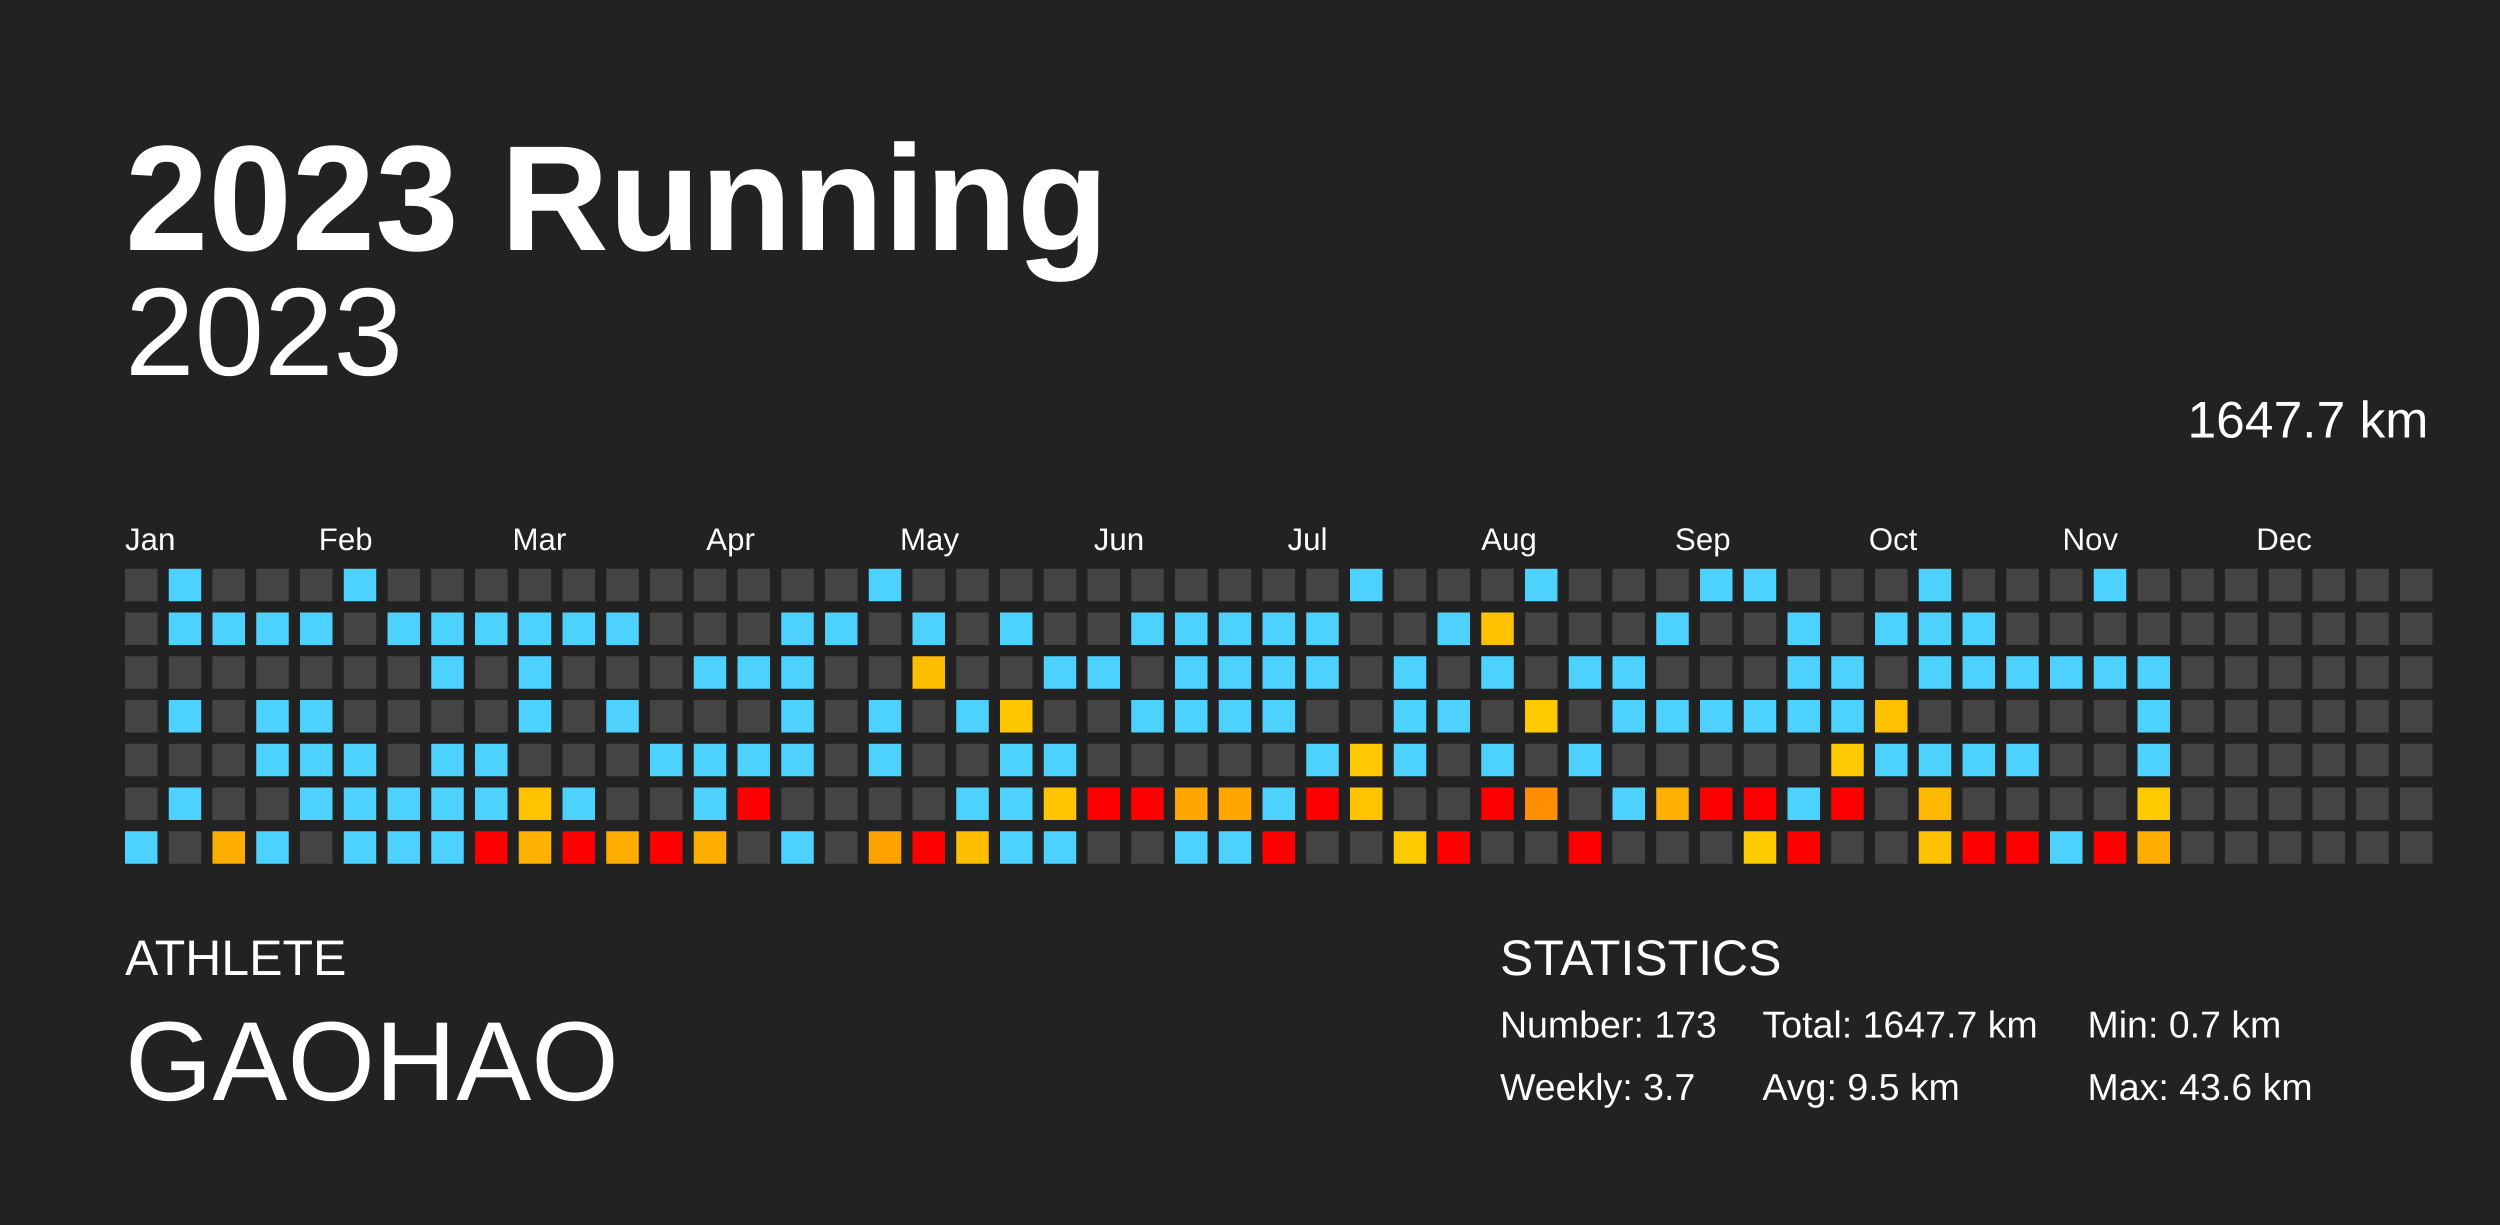
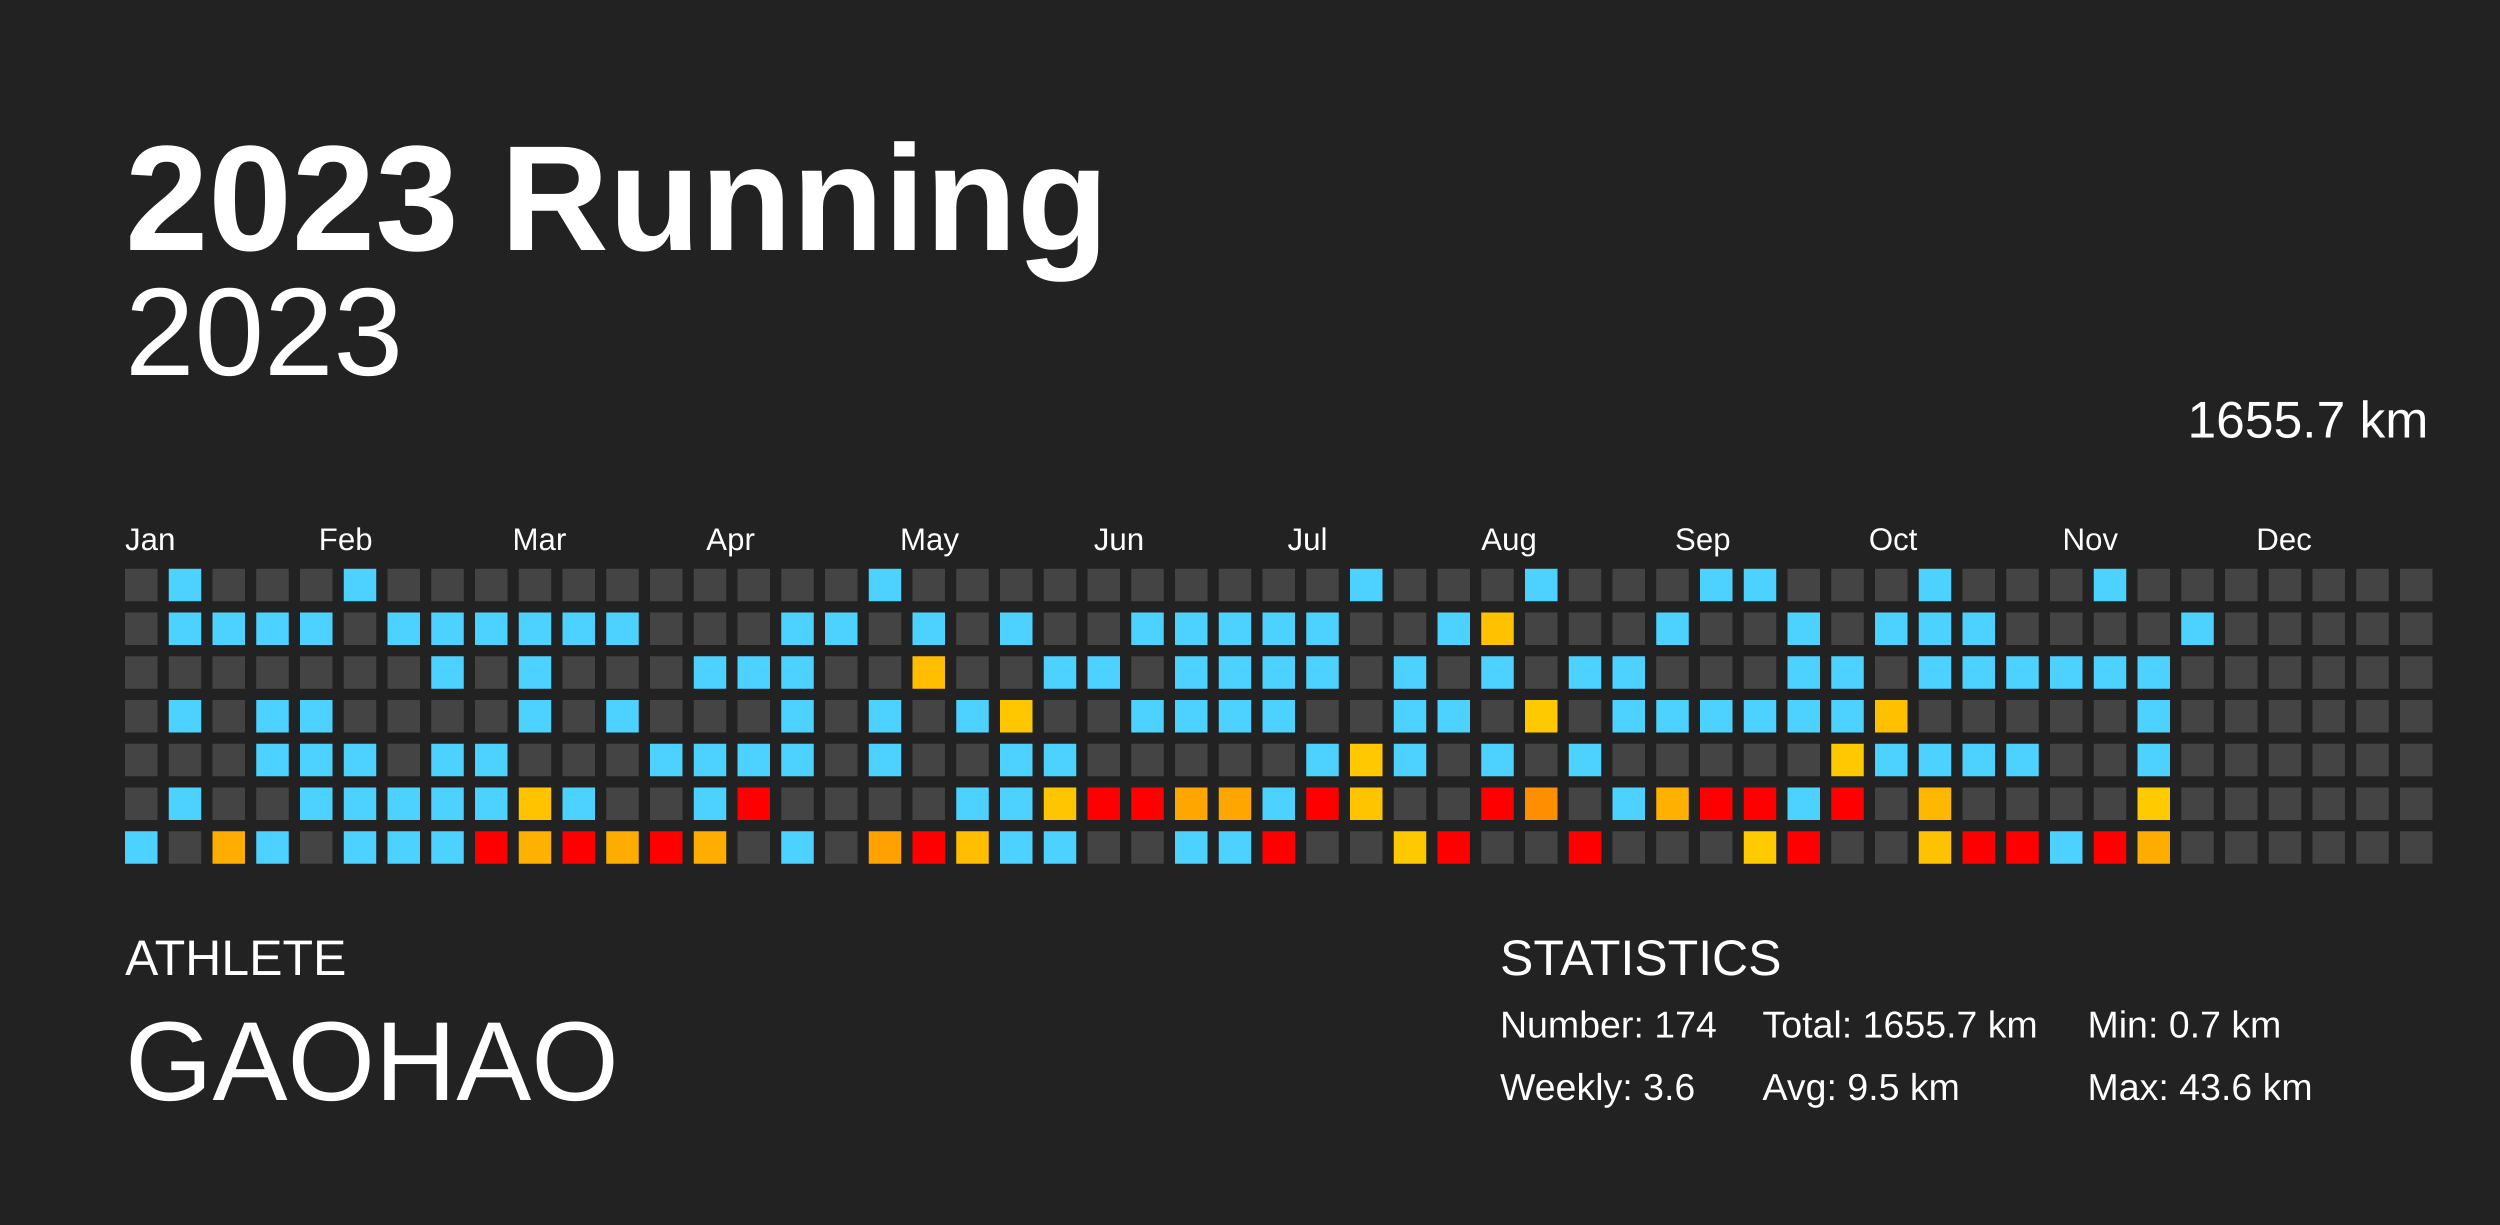
<svg xmlns="http://www.w3.org/2000/svg" baseProfile="full" height="98mm" version="1.1" viewBox="0,0,200,98" width="200mm">
  <defs />
  <rect fill="#222222" height="98" width="200" x="0" y="0" />
  <text fill="#FFFFFF" style="font-size:12px; font-family:Arial; font-weight:bold;" x="10" y="20">2023 Running</text>
  <text fill="#FFFFFF" style="font-size:4px; font-family:Arial" x="10" y="78">ATHLETE</text>
  <text fill="#FFFFFF" style="font-size:9px; font-family:Arial" x="10" y="88">GAOHAO</text>
  <text fill="#FFFFFF" style="font-size:4px; font-family:Arial" x="120" y="78">STATISTICS</text>
-   <text fill="#FFFFFF" style="font-size:3px; font-family:Arial" x="120" y="83">Number: 173</text>
-   <text fill="#FFFFFF" style="font-size:3px; font-family:Arial" x="120" y="88">Weekly: 3.7</text>
-   <text fill="#FFFFFF" style="font-size:3px; font-family:Arial" x="141" y="83">Total: 1647.7 km</text>
+   <text fill="#FFFFFF" style="font-size:3px; font-family:Arial" x="120" y="83">Number: 174</text>
+   <text fill="#FFFFFF" style="font-size:3px; font-family:Arial" x="120" y="88">Weekly: 3.6</text>
+   <text fill="#FFFFFF" style="font-size:3px; font-family:Arial" x="141" y="83">Total: 1655.7 km</text>
  <text fill="#FFFFFF" style="font-size:3px; font-family:Arial" x="141" y="88">Avg: 9.5 km</text>
  <text fill="#FFFFFF" style="font-size:3px; font-family:Arial" x="167" y="83">Min: 0.7 km</text>
  <text fill="#FFFFFF" style="font-size:3px; font-family:Arial" x="167" y="88">Max: 43.6 km</text>
  <text alignment-baseline="hanging" fill="#FFFFFF" style="font-size:10.0px; font-family:Arial;" x="10" y="30">2023</text>
-   <text alignment-baseline="hanging" fill="#FFFFFF" style="font-size:4.125px; font-family:Arial;" x="175" y="35">1647.7 km</text>
+   <text alignment-baseline="hanging" fill="#FFFFFF" style="font-size:4.125px; font-family:Arial;" x="175" y="35">1655.7 km</text>
  <text fill="#FFFFFF" style="font-size:2.5px; font-family:Arial" x="10.0" y="44">Jan</text>
  <text fill="#FFFFFF" style="font-size:2.5px; font-family:Arial" x="25.5" y="44">Feb</text>
  <text fill="#FFFFFF" style="font-size:2.5px; font-family:Arial" x="41.0" y="44">Mar</text>
  <text fill="#FFFFFF" style="font-size:2.5px; font-family:Arial" x="56.5" y="44">Apr</text>
  <text fill="#FFFFFF" style="font-size:2.5px; font-family:Arial" x="72.0" y="44">May</text>
  <text fill="#FFFFFF" style="font-size:2.5px; font-family:Arial" x="87.5" y="44">Jun</text>
  <text fill="#FFFFFF" style="font-size:2.5px; font-family:Arial" x="103.0" y="44">Jul</text>
  <text fill="#FFFFFF" style="font-size:2.5px; font-family:Arial" x="118.5" y="44">Aug</text>
  <text fill="#FFFFFF" style="font-size:2.5px; font-family:Arial" x="134.0" y="44">Sep</text>
  <text fill="#FFFFFF" style="font-size:2.5px; font-family:Arial" x="149.5" y="44">Oct</text>
  <text fill="#FFFFFF" style="font-size:2.5px; font-family:Arial" x="165.0" y="44">Nov</text>
  <text fill="#FFFFFF" style="font-size:2.5px; font-family:Arial" x="180.5" y="44">Dec</text>
  <rect fill="#444444" height="2.6" width="2.6" x="10.0" y="45.5" />
  <rect fill="#444444" height="2.6" width="2.6" x="10.0" y="49.0" />
  <rect fill="#444444" height="2.6" width="2.6" x="10.0" y="52.5" />
  <rect fill="#444444" height="2.6" width="2.6" x="10.0" y="56.0" />
  <rect fill="#444444" height="2.6" width="2.6" x="10.0" y="59.5" />
  <rect fill="#444444" height="2.6" width="2.6" x="10.0" y="63.0" />
  <rect fill="#4dd2ff" height="2.6" width="2.6" x="10.0" y="66.5" />
  <rect fill="#4dd2ff" height="2.6" width="2.6" x="13.5" y="45.5" />
  <rect fill="#4dd2ff" height="2.6" width="2.6" x="13.5" y="49.0" />
  <rect fill="#444444" height="2.6" width="2.6" x="13.5" y="52.5" />
  <rect fill="#4dd2ff" height="2.6" width="2.6" x="13.5" y="56.0" />
  <rect fill="#444444" height="2.6" width="2.6" x="13.5" y="59.5" />
  <rect fill="#4dd2ff" height="2.6" width="2.6" x="13.5" y="63.0" />
  <rect fill="#444444" height="2.6" width="2.6" x="13.5" y="66.5" />
  <rect fill="#444444" height="2.6" width="2.6" x="17.0" y="45.5" />
  <rect fill="#4dd2ff" height="2.6" width="2.6" x="17.0" y="49.0" />
  <rect fill="#444444" height="2.6" width="2.6" x="17.0" y="52.5" />
  <rect fill="#444444" height="2.6" width="2.6" x="17.0" y="56.0" />
  <rect fill="#444444" height="2.6" width="2.6" x="17.0" y="59.5" />
  <rect fill="#444444" height="2.6" width="2.6" x="17.0" y="63.0" />
  <rect fill="#ffad00" height="2.6" width="2.6" x="17.0" y="66.5" />
  <rect fill="#444444" height="2.6" width="2.6" x="20.5" y="45.5" />
  <rect fill="#4dd2ff" height="2.6" width="2.6" x="20.5" y="49.0" />
  <rect fill="#444444" height="2.6" width="2.6" x="20.5" y="52.5" />
  <rect fill="#4dd2ff" height="2.6" width="2.6" x="20.5" y="56.0" />
  <rect fill="#4dd2ff" height="2.6" width="2.6" x="20.5" y="59.5" />
  <rect fill="#444444" height="2.6" width="2.6" x="20.5" y="63.0" />
  <rect fill="#4dd2ff" height="2.6" width="2.6" x="20.5" y="66.5" />
  <rect fill="#444444" height="2.6" width="2.6" x="24.0" y="45.5" />
  <rect fill="#4dd2ff" height="2.6" width="2.6" x="24.0" y="49.0" />
  <rect fill="#444444" height="2.6" width="2.6" x="24.0" y="52.5" />
  <rect fill="#4dd2ff" height="2.6" width="2.6" x="24.0" y="56.0" />
  <rect fill="#4dd2ff" height="2.6" width="2.6" x="24.0" y="59.5" />
  <rect fill="#4dd2ff" height="2.6" width="2.6" x="24.0" y="63.0" />
  <rect fill="#444444" height="2.6" width="2.6" x="24.0" y="66.5" />
  <rect fill="#4dd2ff" height="2.6" width="2.6" x="27.5" y="45.5" />
  <rect fill="#444444" height="2.6" width="2.6" x="27.5" y="49.0" />
  <rect fill="#444444" height="2.6" width="2.6" x="27.5" y="52.5" />
  <rect fill="#444444" height="2.6" width="2.6" x="27.5" y="56.0" />
  <rect fill="#4dd2ff" height="2.6" width="2.6" x="27.5" y="59.5" />
  <rect fill="#4dd2ff" height="2.6" width="2.6" x="27.5" y="63.0" />
  <rect fill="#4dd2ff" height="2.6" width="2.6" x="27.5" y="66.5" />
  <rect fill="#444444" height="2.6" width="2.6" x="31.0" y="45.5" />
  <rect fill="#4dd2ff" height="2.6" width="2.6" x="31.0" y="49.0" />
  <rect fill="#444444" height="2.6" width="2.6" x="31.0" y="52.5" />
  <rect fill="#444444" height="2.6" width="2.6" x="31.0" y="56.0" />
  <rect fill="#444444" height="2.6" width="2.6" x="31.0" y="59.5" />
  <rect fill="#4dd2ff" height="2.6" width="2.6" x="31.0" y="63.0" />
  <rect fill="#4dd2ff" height="2.6" width="2.6" x="31.0" y="66.5" />
  <rect fill="#444444" height="2.6" width="2.6" x="34.5" y="45.5" />
  <rect fill="#4dd2ff" height="2.6" width="2.6" x="34.5" y="49.0" />
  <rect fill="#4dd2ff" height="2.6" width="2.6" x="34.5" y="52.5" />
  <rect fill="#444444" height="2.6" width="2.6" x="34.5" y="56.0" />
  <rect fill="#4dd2ff" height="2.6" width="2.6" x="34.5" y="59.5" />
  <rect fill="#4dd2ff" height="2.6" width="2.6" x="34.5" y="63.0" />
  <rect fill="#4dd2ff" height="2.6" width="2.6" x="34.5" y="66.5" />
  <rect fill="#444444" height="2.6" width="2.6" x="38.0" y="45.5" />
  <rect fill="#4dd2ff" height="2.6" width="2.6" x="38.0" y="49.0" />
  <rect fill="#444444" height="2.6" width="2.6" x="38.0" y="52.5" />
  <rect fill="#444444" height="2.6" width="2.6" x="38.0" y="56.0" />
  <rect fill="#4dd2ff" height="2.6" width="2.6" x="38.0" y="59.5" />
  <rect fill="#4dd2ff" height="2.6" width="2.6" x="38.0" y="63.0" />
  <rect fill="red" height="2.6" width="2.6" x="38.0" y="66.5" />
  <rect fill="#444444" height="2.6" width="2.6" x="41.5" y="45.5" />
  <rect fill="#4dd2ff" height="2.6" width="2.6" x="41.5" y="49.0" />
  <rect fill="#4dd2ff" height="2.6" width="2.6" x="41.5" y="52.5" />
  <rect fill="#4dd2ff" height="2.6" width="2.6" x="41.5" y="56.0" />
  <rect fill="#444444" height="2.6" width="2.6" x="41.5" y="59.5" />
  <rect fill="#ffc300" height="2.6" width="2.6" x="41.5" y="63.0" />
  <rect fill="#ffb100" height="2.6" width="2.6" x="41.5" y="66.5" />
  <rect fill="#444444" height="2.6" width="2.6" x="45.0" y="45.5" />
  <rect fill="#4dd2ff" height="2.6" width="2.6" x="45.0" y="49.0" />
  <rect fill="#444444" height="2.6" width="2.6" x="45.0" y="52.5" />
  <rect fill="#444444" height="2.6" width="2.6" x="45.0" y="56.0" />
  <rect fill="#444444" height="2.6" width="2.6" x="45.0" y="59.5" />
  <rect fill="#4dd2ff" height="2.6" width="2.6" x="45.0" y="63.0" />
  <rect fill="red" height="2.6" width="2.6" x="45.0" y="66.5" />
  <rect fill="#444444" height="2.6" width="2.6" x="48.5" y="45.5" />
  <rect fill="#4dd2ff" height="2.6" width="2.6" x="48.5" y="49.0" />
  <rect fill="#444444" height="2.6" width="2.6" x="48.5" y="52.5" />
  <rect fill="#4dd2ff" height="2.6" width="2.6" x="48.5" y="56.0" />
  <rect fill="#444444" height="2.6" width="2.6" x="48.5" y="59.5" />
  <rect fill="#444444" height="2.6" width="2.6" x="48.5" y="63.0" />
  <rect fill="#ffac00" height="2.6" width="2.6" x="48.5" y="66.5" />
  <rect fill="#444444" height="2.6" width="2.6" x="52.0" y="45.5" />
  <rect fill="#444444" height="2.6" width="2.6" x="52.0" y="49.0" />
  <rect fill="#444444" height="2.6" width="2.6" x="52.0" y="52.5" />
  <rect fill="#444444" height="2.6" width="2.6" x="52.0" y="56.0" />
  <rect fill="#4dd2ff" height="2.6" width="2.6" x="52.0" y="59.5" />
  <rect fill="#444444" height="2.6" width="2.6" x="52.0" y="63.0" />
  <rect fill="red" height="2.6" width="2.6" x="52.0" y="66.5" />
  <rect fill="#444444" height="2.6" width="2.6" x="55.5" y="45.5" />
  <rect fill="#444444" height="2.6" width="2.6" x="55.5" y="49.0" />
  <rect fill="#4dd2ff" height="2.6" width="2.6" x="55.5" y="52.5" />
  <rect fill="#444444" height="2.6" width="2.6" x="55.5" y="56.0" />
  <rect fill="#4dd2ff" height="2.6" width="2.6" x="55.5" y="59.5" />
  <rect fill="#4dd2ff" height="2.6" width="2.6" x="55.5" y="63.0" />
  <rect fill="#ffae00" height="2.6" width="2.6" x="55.5" y="66.5" />
  <rect fill="#444444" height="2.6" width="2.6" x="59.0" y="45.5" />
  <rect fill="#444444" height="2.6" width="2.6" x="59.0" y="49.0" />
  <rect fill="#4dd2ff" height="2.6" width="2.6" x="59.0" y="52.5" />
  <rect fill="#444444" height="2.6" width="2.6" x="59.0" y="56.0" />
  <rect fill="#4dd2ff" height="2.6" width="2.6" x="59.0" y="59.5" />
  <rect fill="red" height="2.6" width="2.6" x="59.0" y="63.0" />
  <rect fill="#444444" height="2.6" width="2.6" x="59.0" y="66.5" />
  <rect fill="#444444" height="2.6" width="2.6" x="62.5" y="45.5" />
  <rect fill="#4dd2ff" height="2.6" width="2.6" x="62.5" y="49.0" />
  <rect fill="#4dd2ff" height="2.6" width="2.6" x="62.5" y="52.5" />
  <rect fill="#4dd2ff" height="2.6" width="2.6" x="62.5" y="56.0" />
  <rect fill="#4dd2ff" height="2.6" width="2.6" x="62.5" y="59.5" />
  <rect fill="#444444" height="2.6" width="2.6" x="62.5" y="63.0" />
  <rect fill="#4dd2ff" height="2.6" width="2.6" x="62.5" y="66.5" />
  <rect fill="#444444" height="2.6" width="2.6" x="66.0" y="45.5" />
  <rect fill="#4dd2ff" height="2.6" width="2.6" x="66.0" y="49.0" />
  <rect fill="#444444" height="2.6" width="2.6" x="66.0" y="52.5" />
  <rect fill="#444444" height="2.6" width="2.6" x="66.0" y="56.0" />
  <rect fill="#444444" height="2.6" width="2.6" x="66.0" y="59.5" />
  <rect fill="#444444" height="2.6" width="2.6" x="66.0" y="63.0" />
  <rect fill="#444444" height="2.6" width="2.6" x="66.0" y="66.5" />
  <rect fill="#4dd2ff" height="2.6" width="2.6" x="69.5" y="45.5" />
  <rect fill="#444444" height="2.6" width="2.6" x="69.5" y="49.0" />
  <rect fill="#444444" height="2.6" width="2.6" x="69.5" y="52.5" />
  <rect fill="#4dd2ff" height="2.6" width="2.6" x="69.5" y="56.0" />
  <rect fill="#4dd2ff" height="2.6" width="2.6" x="69.5" y="59.5" />
  <rect fill="#444444" height="2.6" width="2.6" x="69.5" y="63.0" />
  <rect fill="#ffa100" height="2.6" width="2.6" x="69.5" y="66.5" />
  <rect fill="#444444" height="2.6" width="2.6" x="73.0" y="45.5" />
  <rect fill="#4dd2ff" height="2.6" width="2.6" x="73.0" y="49.0" />
  <rect fill="#ffbe00" height="2.6" width="2.6" x="73.0" y="52.5" />
  <rect fill="#444444" height="2.6" width="2.6" x="73.0" y="56.0" />
  <rect fill="#444444" height="2.6" width="2.6" x="73.0" y="59.5" />
  <rect fill="#444444" height="2.6" width="2.6" x="73.0" y="63.0" />
  <rect fill="red" height="2.6" width="2.6" x="73.0" y="66.5" />
  <rect fill="#444444" height="2.6" width="2.6" x="76.5" y="45.5" />
  <rect fill="#444444" height="2.6" width="2.6" x="76.5" y="49.0" />
  <rect fill="#444444" height="2.6" width="2.6" x="76.5" y="52.5" />
  <rect fill="#4dd2ff" height="2.6" width="2.6" x="76.5" y="56.0" />
  <rect fill="#444444" height="2.6" width="2.6" x="76.5" y="59.5" />
  <rect fill="#4dd2ff" height="2.6" width="2.6" x="76.5" y="63.0" />
  <rect fill="#ffbe00" height="2.6" width="2.6" x="76.5" y="66.5" />
  <rect fill="#444444" height="2.6" width="2.6" x="80.0" y="45.5" />
  <rect fill="#4dd2ff" height="2.6" width="2.6" x="80.0" y="49.0" />
  <rect fill="#444444" height="2.6" width="2.6" x="80.0" y="52.5" />
  <rect fill="#ffc700" height="2.6" width="2.6" x="80.0" y="56.0" />
  <rect fill="#4dd2ff" height="2.6" width="2.6" x="80.0" y="59.5" />
  <rect fill="#4dd2ff" height="2.6" width="2.6" x="80.0" y="63.0" />
  <rect fill="#4dd2ff" height="2.6" width="2.6" x="80.0" y="66.5" />
  <rect fill="#444444" height="2.6" width="2.6" x="83.5" y="45.5" />
  <rect fill="#444444" height="2.6" width="2.6" x="83.5" y="49.0" />
  <rect fill="#4dd2ff" height="2.6" width="2.6" x="83.5" y="52.5" />
  <rect fill="#444444" height="2.6" width="2.6" x="83.5" y="56.0" />
  <rect fill="#4dd2ff" height="2.6" width="2.6" x="83.5" y="59.5" />
  <rect fill="#ffc500" height="2.6" width="2.6" x="83.5" y="63.0" />
  <rect fill="#4dd2ff" height="2.6" width="2.6" x="83.5" y="66.5" />
  <rect fill="#444444" height="2.6" width="2.6" x="87.0" y="45.5" />
  <rect fill="#444444" height="2.6" width="2.6" x="87.0" y="49.0" />
  <rect fill="#4dd2ff" height="2.6" width="2.6" x="87.0" y="52.5" />
  <rect fill="#444444" height="2.6" width="2.6" x="87.0" y="56.0" />
  <rect fill="#444444" height="2.6" width="2.6" x="87.0" y="59.5" />
  <rect fill="red" height="2.6" width="2.6" x="87.0" y="63.0" />
  <rect fill="#444444" height="2.6" width="2.6" x="87.0" y="66.5" />
  <rect fill="#444444" height="2.6" width="2.6" x="90.5" y="45.5" />
  <rect fill="#4dd2ff" height="2.6" width="2.6" x="90.5" y="49.0" />
  <rect fill="#444444" height="2.6" width="2.6" x="90.5" y="52.5" />
  <rect fill="#4dd2ff" height="2.6" width="2.6" x="90.5" y="56.0" />
  <rect fill="#444444" height="2.6" width="2.6" x="90.5" y="59.5" />
  <rect fill="red" height="2.6" width="2.6" x="90.5" y="63.0" />
  <rect fill="#444444" height="2.6" width="2.6" x="90.5" y="66.5" />
  <rect fill="#444444" height="2.6" width="2.6" x="94.0" y="45.5" />
  <rect fill="#4dd2ff" height="2.6" width="2.6" x="94.0" y="49.0" />
  <rect fill="#4dd2ff" height="2.6" width="2.6" x="94.0" y="52.5" />
  <rect fill="#4dd2ff" height="2.6" width="2.6" x="94.0" y="56.0" />
  <rect fill="#444444" height="2.6" width="2.6" x="94.0" y="59.5" />
  <rect fill="#ffa600" height="2.6" width="2.6" x="94.0" y="63.0" />
  <rect fill="#4dd2ff" height="2.6" width="2.6" x="94.0" y="66.5" />
  <rect fill="#444444" height="2.6" width="2.6" x="97.5" y="45.5" />
  <rect fill="#4dd2ff" height="2.6" width="2.6" x="97.5" y="49.0" />
  <rect fill="#4dd2ff" height="2.6" width="2.6" x="97.5" y="52.5" />
  <rect fill="#4dd2ff" height="2.6" width="2.6" x="97.5" y="56.0" />
  <rect fill="#444444" height="2.6" width="2.6" x="97.5" y="59.5" />
  <rect fill="#ffa700" height="2.6" width="2.6" x="97.5" y="63.0" />
  <rect fill="#4dd2ff" height="2.6" width="2.6" x="97.5" y="66.5" />
  <rect fill="#444444" height="2.6" width="2.6" x="101.0" y="45.5" />
  <rect fill="#4dd2ff" height="2.6" width="2.6" x="101.0" y="49.0" />
  <rect fill="#4dd2ff" height="2.6" width="2.6" x="101.0" y="52.5" />
  <rect fill="#4dd2ff" height="2.6" width="2.6" x="101.0" y="56.0" />
  <rect fill="#444444" height="2.6" width="2.6" x="101.0" y="59.5" />
  <rect fill="#4dd2ff" height="2.6" width="2.6" x="101.0" y="63.0" />
  <rect fill="red" height="2.6" width="2.6" x="101.0" y="66.5" />
  <rect fill="#444444" height="2.6" width="2.6" x="104.5" y="45.5" />
  <rect fill="#4dd2ff" height="2.6" width="2.6" x="104.5" y="49.0" />
  <rect fill="#4dd2ff" height="2.6" width="2.6" x="104.5" y="52.5" />
  <rect fill="#444444" height="2.6" width="2.6" x="104.5" y="56.0" />
  <rect fill="#4dd2ff" height="2.6" width="2.6" x="104.5" y="59.5" />
  <rect fill="red" height="2.6" width="2.6" x="104.5" y="63.0" />
  <rect fill="#444444" height="2.6" width="2.6" x="104.5" y="66.5" />
  <rect fill="#4dd2ff" height="2.6" width="2.6" x="108.0" y="45.5" />
  <rect fill="#444444" height="2.6" width="2.6" x="108.0" y="49.0" />
  <rect fill="#444444" height="2.6" width="2.6" x="108.0" y="52.5" />
  <rect fill="#444444" height="2.6" width="2.6" x="108.0" y="56.0" />
  <rect fill="#ffc800" height="2.6" width="2.6" x="108.0" y="59.5" />
  <rect fill="#ffc400" height="2.6" width="2.6" x="108.0" y="63.0" />
  <rect fill="#444444" height="2.6" width="2.6" x="108.0" y="66.5" />
  <rect fill="#444444" height="2.6" width="2.6" x="111.5" y="45.5" />
  <rect fill="#444444" height="2.6" width="2.6" x="111.5" y="49.0" />
  <rect fill="#4dd2ff" height="2.6" width="2.6" x="111.5" y="52.5" />
  <rect fill="#4dd2ff" height="2.6" width="2.6" x="111.5" y="56.0" />
  <rect fill="#4dd2ff" height="2.6" width="2.6" x="111.5" y="59.5" />
  <rect fill="#444444" height="2.6" width="2.6" x="111.5" y="63.0" />
  <rect fill="#ffc900" height="2.6" width="2.6" x="111.5" y="66.5" />
  <rect fill="#444444" height="2.6" width="2.6" x="115.0" y="45.5" />
  <rect fill="#4dd2ff" height="2.6" width="2.6" x="115.0" y="49.0" />
  <rect fill="#444444" height="2.6" width="2.6" x="115.0" y="52.5" />
  <rect fill="#4dd2ff" height="2.6" width="2.6" x="115.0" y="56.0" />
  <rect fill="#444444" height="2.6" width="2.6" x="115.0" y="59.5" />
  <rect fill="#444444" height="2.6" width="2.6" x="115.0" y="63.0" />
  <rect fill="red" height="2.6" width="2.6" x="115.0" y="66.5" />
  <rect fill="#444444" height="2.6" width="2.6" x="118.5" y="45.5" />
  <rect fill="#ffc100" height="2.6" width="2.6" x="118.5" y="49.0" />
  <rect fill="#4dd2ff" height="2.6" width="2.6" x="118.5" y="52.5" />
  <rect fill="#444444" height="2.6" width="2.6" x="118.5" y="56.0" />
  <rect fill="#4dd2ff" height="2.6" width="2.6" x="118.5" y="59.5" />
  <rect fill="red" height="2.6" width="2.6" x="118.5" y="63.0" />
  <rect fill="#444444" height="2.6" width="2.6" x="118.5" y="66.5" />
  <rect fill="#4dd2ff" height="2.6" width="2.6" x="122.0" y="45.5" />
  <rect fill="#444444" height="2.6" width="2.6" x="122.0" y="49.0" />
  <rect fill="#444444" height="2.6" width="2.6" x="122.0" y="52.5" />
  <rect fill="#ffc900" height="2.6" width="2.6" x="122.0" y="56.0" />
  <rect fill="#444444" height="2.6" width="2.6" x="122.0" y="59.5" />
  <rect fill="#ff8e00" height="2.6" width="2.6" x="122.0" y="63.0" />
  <rect fill="#444444" height="2.6" width="2.6" x="122.0" y="66.5" />
  <rect fill="#444444" height="2.6" width="2.6" x="125.5" y="45.5" />
  <rect fill="#444444" height="2.6" width="2.6" x="125.5" y="49.0" />
  <rect fill="#4dd2ff" height="2.6" width="2.6" x="125.5" y="52.5" />
  <rect fill="#444444" height="2.6" width="2.6" x="125.5" y="56.0" />
  <rect fill="#4dd2ff" height="2.6" width="2.6" x="125.5" y="59.5" />
  <rect fill="#444444" height="2.6" width="2.6" x="125.5" y="63.0" />
  <rect fill="red" height="2.6" width="2.6" x="125.5" y="66.5" />
  <rect fill="#444444" height="2.6" width="2.6" x="129.0" y="45.5" />
  <rect fill="#444444" height="2.6" width="2.6" x="129.0" y="49.0" />
  <rect fill="#4dd2ff" height="2.6" width="2.6" x="129.0" y="52.5" />
  <rect fill="#4dd2ff" height="2.6" width="2.6" x="129.0" y="56.0" />
  <rect fill="#444444" height="2.6" width="2.6" x="129.0" y="59.5" />
  <rect fill="#4dd2ff" height="2.6" width="2.6" x="129.0" y="63.0" />
  <rect fill="#444444" height="2.6" width="2.6" x="129.0" y="66.5" />
  <rect fill="#444444" height="2.6" width="2.6" x="132.5" y="45.5" />
  <rect fill="#4dd2ff" height="2.6" width="2.6" x="132.5" y="49.0" />
  <rect fill="#444444" height="2.6" width="2.6" x="132.5" y="52.5" />
  <rect fill="#4dd2ff" height="2.6" width="2.6" x="132.5" y="56.0" />
  <rect fill="#444444" height="2.6" width="2.6" x="132.5" y="59.5" />
  <rect fill="#ffb000" height="2.6" width="2.6" x="132.5" y="63.0" />
  <rect fill="#444444" height="2.6" width="2.6" x="132.5" y="66.5" />
  <rect fill="#4dd2ff" height="2.6" width="2.6" x="136.0" y="45.5" />
  <rect fill="#444444" height="2.6" width="2.6" x="136.0" y="49.0" />
  <rect fill="#444444" height="2.6" width="2.6" x="136.0" y="52.5" />
  <rect fill="#4dd2ff" height="2.6" width="2.6" x="136.0" y="56.0" />
  <rect fill="#444444" height="2.6" width="2.6" x="136.0" y="59.5" />
  <rect fill="red" height="2.6" width="2.6" x="136.0" y="63.0" />
  <rect fill="#444444" height="2.6" width="2.6" x="136.0" y="66.5" />
  <rect fill="#4dd2ff" height="2.6" width="2.6" x="139.5" y="45.5" />
  <rect fill="#444444" height="2.6" width="2.6" x="139.5" y="49.0" />
  <rect fill="#444444" height="2.6" width="2.6" x="139.5" y="52.5" />
  <rect fill="#4dd2ff" height="2.6" width="2.6" x="139.5" y="56.0" />
  <rect fill="#444444" height="2.6" width="2.6" x="139.5" y="59.5" />
  <rect fill="red" height="2.6" width="2.6" x="139.5" y="63.0" />
  <rect fill="#ffca00" height="2.6" width="2.6" x="139.5" y="66.5" />
  <rect fill="#444444" height="2.6" width="2.6" x="143.0" y="45.5" />
  <rect fill="#4dd2ff" height="2.6" width="2.6" x="143.0" y="49.0" />
  <rect fill="#4dd2ff" height="2.6" width="2.6" x="143.0" y="52.5" />
  <rect fill="#4dd2ff" height="2.6" width="2.6" x="143.0" y="56.0" />
  <rect fill="#444444" height="2.6" width="2.6" x="143.0" y="59.5" />
  <rect fill="#4dd2ff" height="2.6" width="2.6" x="143.0" y="63.0" />
  <rect fill="red" height="2.6" width="2.6" x="143.0" y="66.5" />
  <rect fill="#444444" height="2.6" width="2.6" x="146.5" y="45.5" />
  <rect fill="#444444" height="2.6" width="2.6" x="146.5" y="49.0" />
  <rect fill="#4dd2ff" height="2.6" width="2.6" x="146.5" y="52.5" />
  <rect fill="#4dd2ff" height="2.6" width="2.6" x="146.5" y="56.0" />
  <rect fill="#ffc900" height="2.6" width="2.6" x="146.5" y="59.5" />
  <rect fill="red" height="2.6" width="2.6" x="146.5" y="63.0" />
  <rect fill="#444444" height="2.6" width="2.6" x="146.5" y="66.5" />
  <rect fill="#444444" height="2.6" width="2.6" x="150.0" y="45.5" />
  <rect fill="#4dd2ff" height="2.6" width="2.6" x="150.0" y="49.0" />
  <rect fill="#444444" height="2.6" width="2.6" x="150.0" y="52.5" />
  <rect fill="#ffc000" height="2.6" width="2.6" x="150.0" y="56.0" />
  <rect fill="#4dd2ff" height="2.6" width="2.6" x="150.0" y="59.5" />
  <rect fill="#444444" height="2.6" width="2.6" x="150.0" y="63.0" />
  <rect fill="#444444" height="2.6" width="2.6" x="150.0" y="66.5" />
  <rect fill="#4dd2ff" height="2.6" width="2.6" x="153.5" y="45.5" />
  <rect fill="#4dd2ff" height="2.6" width="2.6" x="153.5" y="49.0" />
  <rect fill="#4dd2ff" height="2.6" width="2.6" x="153.5" y="52.5" />
  <rect fill="#444444" height="2.6" width="2.6" x="153.5" y="56.0" />
  <rect fill="#4dd2ff" height="2.6" width="2.6" x="153.5" y="59.5" />
  <rect fill="#ffb800" height="2.6" width="2.6" x="153.5" y="63.0" />
  <rect fill="#ffc200" height="2.6" width="2.6" x="153.5" y="66.5" />
  <rect fill="#444444" height="2.6" width="2.6" x="157.0" y="45.5" />
  <rect fill="#4dd2ff" height="2.6" width="2.6" x="157.0" y="49.0" />
  <rect fill="#4dd2ff" height="2.6" width="2.6" x="157.0" y="52.5" />
  <rect fill="#444444" height="2.6" width="2.6" x="157.0" y="56.0" />
  <rect fill="#4dd2ff" height="2.6" width="2.6" x="157.0" y="59.5" />
  <rect fill="#444444" height="2.6" width="2.6" x="157.0" y="63.0" />
  <rect fill="red" height="2.6" width="2.6" x="157.0" y="66.5" />
  <rect fill="#444444" height="2.6" width="2.6" x="160.5" y="45.5" />
  <rect fill="#444444" height="2.6" width="2.6" x="160.5" y="49.0" />
  <rect fill="#4dd2ff" height="2.6" width="2.6" x="160.5" y="52.5" />
  <rect fill="#444444" height="2.6" width="2.6" x="160.5" y="56.0" />
  <rect fill="#4dd2ff" height="2.6" width="2.6" x="160.5" y="59.5" />
  <rect fill="#444444" height="2.6" width="2.6" x="160.5" y="63.0" />
  <rect fill="red" height="2.6" width="2.6" x="160.5" y="66.5" />
  <rect fill="#444444" height="2.6" width="2.6" x="164.0" y="45.5" />
  <rect fill="#444444" height="2.6" width="2.6" x="164.0" y="49.0" />
  <rect fill="#4dd2ff" height="2.6" width="2.6" x="164.0" y="52.5" />
  <rect fill="#444444" height="2.6" width="2.6" x="164.0" y="56.0" />
  <rect fill="#444444" height="2.6" width="2.6" x="164.0" y="59.5" />
  <rect fill="#444444" height="2.6" width="2.6" x="164.0" y="63.0" />
  <rect fill="#4dd2ff" height="2.6" width="2.6" x="164.0" y="66.5" />
  <rect fill="#4dd2ff" height="2.6" width="2.6" x="167.5" y="45.5" />
  <rect fill="#444444" height="2.6" width="2.6" x="167.5" y="49.0" />
  <rect fill="#4dd2ff" height="2.6" width="2.6" x="167.5" y="52.5" />
  <rect fill="#444444" height="2.6" width="2.6" x="167.5" y="56.0" />
  <rect fill="#444444" height="2.6" width="2.6" x="167.5" y="59.5" />
  <rect fill="#444444" height="2.6" width="2.6" x="167.5" y="63.0" />
  <rect fill="red" height="2.6" width="2.6" x="167.5" y="66.5" />
  <rect fill="#444444" height="2.6" width="2.6" x="171.0" y="45.5" />
  <rect fill="#444444" height="2.6" width="2.6" x="171.0" y="49.0" />
  <rect fill="#4dd2ff" height="2.6" width="2.6" x="171.0" y="52.5" />
  <rect fill="#4dd2ff" height="2.6" width="2.6" x="171.0" y="56.0" />
  <rect fill="#4dd2ff" height="2.6" width="2.6" x="171.0" y="59.5" />
  <rect fill="#ffca00" height="2.6" width="2.6" x="171.0" y="63.0" />
  <rect fill="#ffac00" height="2.6" width="2.6" x="171.0" y="66.5" />
  <rect fill="#444444" height="2.6" width="2.6" x="174.5" y="45.5" />
-   <rect fill="#444444" height="2.6" width="2.6" x="174.5" y="49.0" />
+   <rect fill="#4dd2ff" height="2.6" width="2.6" x="174.5" y="49.0" />
  <rect fill="#444444" height="2.6" width="2.6" x="174.5" y="52.5" />
  <rect fill="#444444" height="2.6" width="2.6" x="174.5" y="56.0" />
  <rect fill="#444444" height="2.6" width="2.6" x="174.5" y="59.5" />
  <rect fill="#444444" height="2.6" width="2.6" x="174.5" y="63.0" />
  <rect fill="#444444" height="2.6" width="2.6" x="174.5" y="66.5" />
  <rect fill="#444444" height="2.6" width="2.6" x="178.0" y="45.5" />
  <rect fill="#444444" height="2.6" width="2.6" x="178.0" y="49.0" />
  <rect fill="#444444" height="2.6" width="2.6" x="178.0" y="52.5" />
  <rect fill="#444444" height="2.6" width="2.6" x="178.0" y="56.0" />
  <rect fill="#444444" height="2.6" width="2.6" x="178.0" y="59.5" />
  <rect fill="#444444" height="2.6" width="2.6" x="178.0" y="63.0" />
  <rect fill="#444444" height="2.6" width="2.6" x="178.0" y="66.5" />
  <rect fill="#444444" height="2.6" width="2.6" x="181.5" y="45.5" />
  <rect fill="#444444" height="2.6" width="2.6" x="181.5" y="49.0" />
  <rect fill="#444444" height="2.6" width="2.6" x="181.5" y="52.5" />
  <rect fill="#444444" height="2.6" width="2.6" x="181.5" y="56.0" />
  <rect fill="#444444" height="2.6" width="2.6" x="181.5" y="59.5" />
  <rect fill="#444444" height="2.6" width="2.6" x="181.5" y="63.0" />
  <rect fill="#444444" height="2.6" width="2.6" x="181.5" y="66.5" />
  <rect fill="#444444" height="2.6" width="2.6" x="185.0" y="45.5" />
  <rect fill="#444444" height="2.6" width="2.6" x="185.0" y="49.0" />
  <rect fill="#444444" height="2.6" width="2.6" x="185.0" y="52.5" />
  <rect fill="#444444" height="2.6" width="2.6" x="185.0" y="56.0" />
  <rect fill="#444444" height="2.6" width="2.6" x="185.0" y="59.5" />
  <rect fill="#444444" height="2.6" width="2.6" x="185.0" y="63.0" />
  <rect fill="#444444" height="2.6" width="2.6" x="185.0" y="66.5" />
  <rect fill="#444444" height="2.6" width="2.6" x="188.5" y="45.5" />
  <rect fill="#444444" height="2.6" width="2.6" x="188.5" y="49.0" />
  <rect fill="#444444" height="2.6" width="2.6" x="188.5" y="52.5" />
  <rect fill="#444444" height="2.6" width="2.6" x="188.5" y="56.0" />
  <rect fill="#444444" height="2.6" width="2.6" x="188.5" y="59.5" />
  <rect fill="#444444" height="2.6" width="2.6" x="188.5" y="63.0" />
  <rect fill="#444444" height="2.6" width="2.6" x="188.5" y="66.5" />
  <rect fill="#444444" height="2.6" width="2.6" x="192.0" y="45.5" />
  <rect fill="#444444" height="2.6" width="2.6" x="192.0" y="49.0" />
  <rect fill="#444444" height="2.6" width="2.6" x="192.0" y="52.5" />
  <rect fill="#444444" height="2.6" width="2.6" x="192.0" y="56.0" />
  <rect fill="#444444" height="2.6" width="2.6" x="192.0" y="59.5" />
  <rect fill="#444444" height="2.6" width="2.6" x="192.0" y="63.0" />
  <rect fill="#444444" height="2.6" width="2.6" x="192.0" y="66.5" />
</svg>
